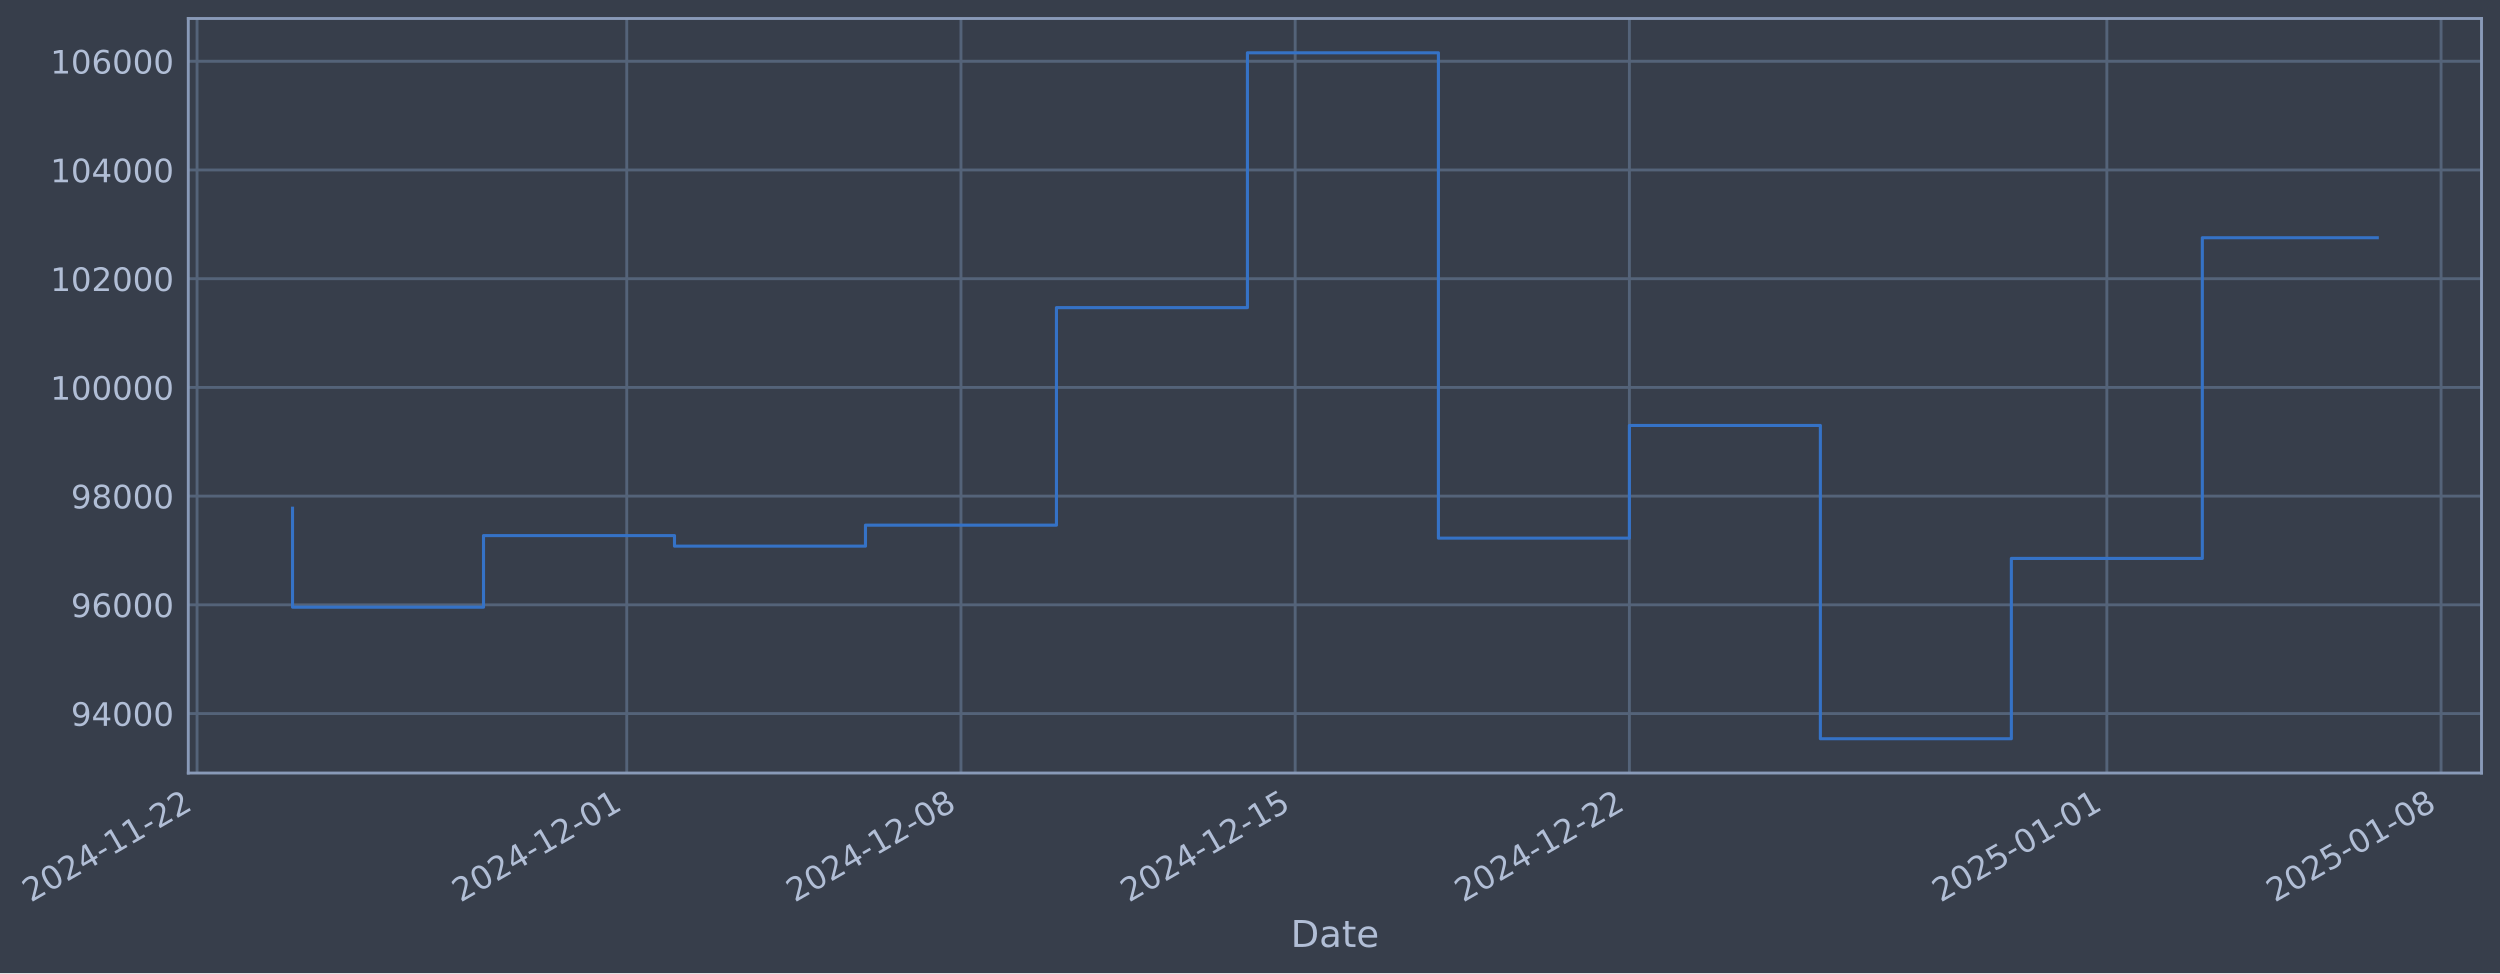
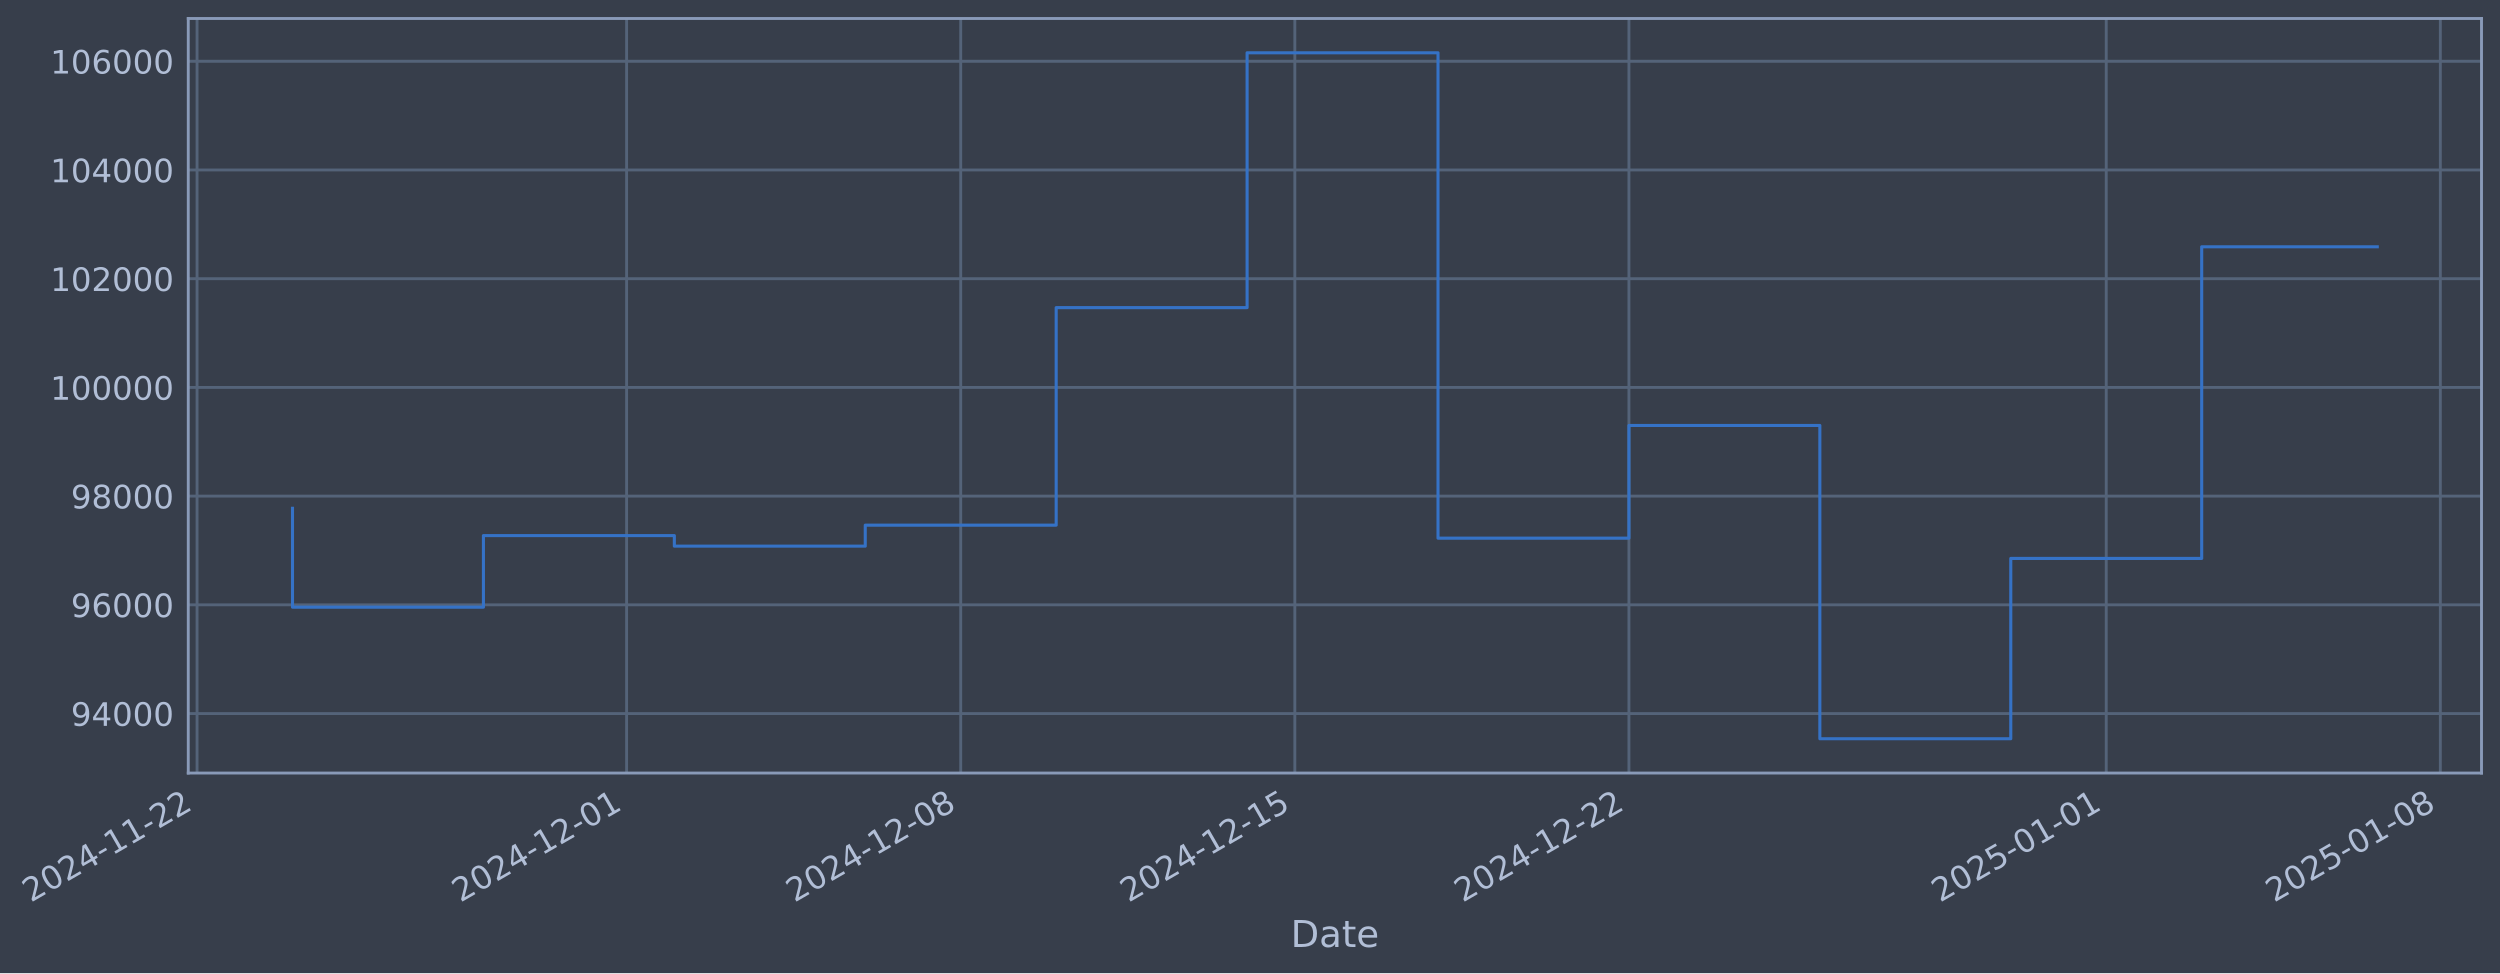
- <svg xmlns="http://www.w3.org/2000/svg" xmlns:xlink="http://www.w3.org/1999/xlink" width="973.307pt" height="378.87pt" viewBox="0 0 973.307 378.87" version="1.1">
+ <svg xmlns="http://www.w3.org/2000/svg" xmlns:xlink="http://www.w3.org/1999/xlink" width="973.295pt" height="378.87pt" viewBox="0 0 973.295 378.87" version="1.1">
  <defs>
    <style type="text/css">*{stroke-linejoin: round; stroke-linecap: butt}</style>
  </defs>
  <g id="figure_1">
    <g id="patch_1">
-       <path d="M 0 378.87  L 973.307 378.87  L 973.307 0  L 0 0  z " style="fill: #373e4b" />
+       <path d="M 0 378.87  L 973.295 378.87  L 973.295 0  L 0 0  z " style="fill: #373e4b" />
    </g>
    <g id="axes_1">
      <g id="patch_2">
-         <path d="M 73.307 300.96  L 966.107 300.96  L 966.107 7.2  L 73.307 7.2  z " style="fill: #373e4b" />
+         <path d="M 73.295 300.96  L 966.095 300.96  L 966.095 7.2  L 73.295 7.2  z " style="fill: #373e4b" />
      </g>
      <g id="matplotlib.axis_1">
        <g id="xtick_1">
          <g id="line2d_1">
-             <path d="M 76.713 300.96  L 76.713 7.2  " clip-path="url(#p37efa381be)" style="fill: none; stroke: #546379; stroke-width: 1.12; stroke-linecap: square" />
+             <path d="M 76.713 300.96  L 76.713 7.2  " clip-path="url(#p8c595198d2)" style="fill: none; stroke: #546379; stroke-width: 1.12; stroke-linecap: square" />
          </g>
          <g id="line2d_2" />
          <g id="text_1">
            <g style="fill: #b1bed6" transform="translate(11.98702 351.4642) rotate(-30) scale(0.126 -0.126)">
              <defs>
                <path id="DejaVuSans-32" d="M 1228 531  L 3431 531  L 3431 0  L 469 0  L 469 531  Q 828 903 1448 1529  Q 2069 2156 2228 2338  Q 2531 2678 2651 2914  Q 2772 3150 2772 3378  Q 2772 3750 2511 3984  Q 2250 4219 1831 4219  Q 1534 4219 1204 4116  Q 875 4013 500 3803  L 500 4441  Q 881 4594 1212 4672  Q 1544 4750 1819 4750  Q 2544 4750 2975 4387  Q 3406 4025 3406 3419  Q 3406 3131 3298 2873  Q 3191 2616 2906 2266  Q 2828 2175 2409 1742  Q 1991 1309 1228 531  z " transform="scale(0.015625)" />
                <path id="DejaVuSans-30" d="M 2034 4250  Q 1547 4250 1301 3770  Q 1056 3291 1056 2328  Q 1056 1369 1301 889  Q 1547 409 2034 409  Q 2525 409 2770 889  Q 3016 1369 3016 2328  Q 3016 3291 2770 3770  Q 2525 4250 2034 4250  z M 2034 4750  Q 2819 4750 3233 4129  Q 3647 3509 3647 2328  Q 3647 1150 3233 529  Q 2819 -91 2034 -91  Q 1250 -91 836 529  Q 422 1150 422 2328  Q 422 3509 836 4129  Q 1250 4750 2034 4750  z " transform="scale(0.015625)" />
                <path id="DejaVuSans-34" d="M 2419 4116  L 825 1625  L 2419 1625  L 2419 4116  z M 2253 4666  L 3047 4666  L 3047 1625  L 3713 1625  L 3713 1100  L 3047 1100  L 3047 0  L 2419 0  L 2419 1100  L 313 1100  L 313 1709  L 2253 4666  z " transform="scale(0.015625)" />
                <path id="DejaVuSans-2d" d="M 313 2009  L 1997 2009  L 1997 1497  L 313 1497  L 313 2009  z " transform="scale(0.015625)" />
                <path id="DejaVuSans-31" d="M 794 531  L 1825 531  L 1825 4091  L 703 3866  L 703 4441  L 1819 4666  L 2450 4666  L 2450 531  L 3481 531  L 3481 0  L 794 0  L 794 531  z " transform="scale(0.015625)" />
              </defs>
              <use xlink:href="#DejaVuSans-32" />
              <use xlink:href="#DejaVuSans-30" transform="translate(63.62305 0)" />
              <use xlink:href="#DejaVuSans-32" transform="translate(127.2461 0)" />
              <use xlink:href="#DejaVuSans-34" transform="translate(190.8691 0)" />
              <use xlink:href="#DejaVuSans-2d" transform="translate(254.4922 0)" />
              <use xlink:href="#DejaVuSans-31" transform="translate(290.5762 0)" />
              <use xlink:href="#DejaVuSans-31" transform="translate(354.1992 0)" />
              <use xlink:href="#DejaVuSans-2d" transform="translate(417.8223 0)" />
              <use xlink:href="#DejaVuSans-32" transform="translate(453.9062 0)" />
              <use xlink:href="#DejaVuSans-32" transform="translate(517.5293 0)" />
            </g>
          </g>
        </g>
        <g id="xtick_2">
          <g id="line2d_3">
-             <path d="M 244.006 300.96  L 244.006 7.2  " clip-path="url(#p37efa381be)" style="fill: none; stroke: #546379; stroke-width: 1.12; stroke-linecap: square" />
+             <path d="M 243.951 300.96  L 243.951 7.2  " clip-path="url(#p8c595198d2)" style="fill: none; stroke: #546379; stroke-width: 1.12; stroke-linecap: square" />
          </g>
          <g id="line2d_4" />
          <g id="text_2">
-             <g style="fill: #b1bed6" transform="translate(179.281 351.4642) rotate(-30) scale(0.126 -0.126)">
+             <g style="fill: #b1bed6" transform="translate(179.2252 351.4642) rotate(-30) scale(0.126 -0.126)">
              <use xlink:href="#DejaVuSans-32" />
              <use xlink:href="#DejaVuSans-30" transform="translate(63.62305 0)" />
              <use xlink:href="#DejaVuSans-32" transform="translate(127.2461 0)" />
              <use xlink:href="#DejaVuSans-34" transform="translate(190.8691 0)" />
              <use xlink:href="#DejaVuSans-2d" transform="translate(254.4922 0)" />
              <use xlink:href="#DejaVuSans-31" transform="translate(290.5762 0)" />
              <use xlink:href="#DejaVuSans-32" transform="translate(354.1992 0)" />
              <use xlink:href="#DejaVuSans-2d" transform="translate(417.8223 0)" />
              <use xlink:href="#DejaVuSans-30" transform="translate(453.9062 0)" />
              <use xlink:href="#DejaVuSans-31" transform="translate(517.5293 0)" />
            </g>
          </g>
        </g>
        <g id="xtick_3">
          <g id="line2d_5">
-             <path d="M 374.124 300.96  L 374.124 7.2  " clip-path="url(#p37efa381be)" style="fill: none; stroke: #546379; stroke-width: 1.12; stroke-linecap: square" />
+             <path d="M 374.025 300.96  L 374.025 7.2  " clip-path="url(#p8c595198d2)" style="fill: none; stroke: #546379; stroke-width: 1.12; stroke-linecap: square" />
          </g>
          <g id="line2d_6" />
          <g id="text_3">
-             <g style="fill: #b1bed6" transform="translate(309.3985 351.4642) rotate(-30) scale(0.126 -0.126)">
+             <g style="fill: #b1bed6" transform="translate(309.2993 351.4642) rotate(-30) scale(0.126 -0.126)">
              <defs>
                <path id="DejaVuSans-38" d="M 2034 2216  Q 1584 2216 1326 1975  Q 1069 1734 1069 1313  Q 1069 891 1326 650  Q 1584 409 2034 409  Q 2484 409 2743 651  Q 3003 894 3003 1313  Q 3003 1734 2745 1975  Q 2488 2216 2034 2216  z M 1403 2484  Q 997 2584 770 2862  Q 544 3141 544 3541  Q 544 4100 942 4425  Q 1341 4750 2034 4750  Q 2731 4750 3128 4425  Q 3525 4100 3525 3541  Q 3525 3141 3298 2862  Q 3072 2584 2669 2484  Q 3125 2378 3379 2068  Q 3634 1759 3634 1313  Q 3634 634 3220 271  Q 2806 -91 2034 -91  Q 1263 -91 848 271  Q 434 634 434 1313  Q 434 1759 690 2068  Q 947 2378 1403 2484  z M 1172 3481  Q 1172 3119 1398 2916  Q 1625 2713 2034 2713  Q 2441 2713 2670 2916  Q 2900 3119 2900 3481  Q 2900 3844 2670 4047  Q 2441 4250 2034 4250  Q 1625 4250 1398 4047  Q 1172 3844 1172 3481  z " transform="scale(0.015625)" />
              </defs>
              <use xlink:href="#DejaVuSans-32" />
              <use xlink:href="#DejaVuSans-30" transform="translate(63.62305 0)" />
              <use xlink:href="#DejaVuSans-32" transform="translate(127.2461 0)" />
              <use xlink:href="#DejaVuSans-34" transform="translate(190.8691 0)" />
              <use xlink:href="#DejaVuSans-2d" transform="translate(254.4922 0)" />
              <use xlink:href="#DejaVuSans-31" transform="translate(290.5762 0)" />
              <use xlink:href="#DejaVuSans-32" transform="translate(354.1992 0)" />
              <use xlink:href="#DejaVuSans-2d" transform="translate(417.8223 0)" />
              <use xlink:href="#DejaVuSans-30" transform="translate(453.9062 0)" />
              <use xlink:href="#DejaVuSans-38" transform="translate(517.5293 0)" />
            </g>
          </g>
        </g>
        <g id="xtick_4">
          <g id="line2d_7">
-             <path d="M 504.241 300.96  L 504.241 7.2  " clip-path="url(#p37efa381be)" style="fill: none; stroke: #546379; stroke-width: 1.12; stroke-linecap: square" />
+             <path d="M 504.099 300.96  L 504.099 7.2  " clip-path="url(#p8c595198d2)" style="fill: none; stroke: #546379; stroke-width: 1.12; stroke-linecap: square" />
          </g>
          <g id="line2d_8" />
          <g id="text_4">
-             <g style="fill: #b1bed6" transform="translate(439.516 351.4642) rotate(-30) scale(0.126 -0.126)">
+             <g style="fill: #b1bed6" transform="translate(439.3735 351.4642) rotate(-30) scale(0.126 -0.126)">
              <defs>
                <path id="DejaVuSans-35" d="M 691 4666  L 3169 4666  L 3169 4134  L 1269 4134  L 1269 2991  Q 1406 3038 1543 3061  Q 1681 3084 1819 3084  Q 2600 3084 3056 2656  Q 3513 2228 3513 1497  Q 3513 744 3044 326  Q 2575 -91 1722 -91  Q 1428 -91 1123 -41  Q 819 9 494 109  L 494 744  Q 775 591 1075 516  Q 1375 441 1709 441  Q 2250 441 2565 725  Q 2881 1009 2881 1497  Q 2881 1984 2565 2268  Q 2250 2553 1709 2553  Q 1456 2553 1204 2497  Q 953 2441 691 2322  L 691 4666  z " transform="scale(0.015625)" />
              </defs>
              <use xlink:href="#DejaVuSans-32" />
              <use xlink:href="#DejaVuSans-30" transform="translate(63.62305 0)" />
              <use xlink:href="#DejaVuSans-32" transform="translate(127.2461 0)" />
              <use xlink:href="#DejaVuSans-34" transform="translate(190.8691 0)" />
              <use xlink:href="#DejaVuSans-2d" transform="translate(254.4922 0)" />
              <use xlink:href="#DejaVuSans-31" transform="translate(290.5762 0)" />
              <use xlink:href="#DejaVuSans-32" transform="translate(354.1992 0)" />
              <use xlink:href="#DejaVuSans-2d" transform="translate(417.8223 0)" />
              <use xlink:href="#DejaVuSans-31" transform="translate(453.9062 0)" />
              <use xlink:href="#DejaVuSans-35" transform="translate(517.5293 0)" />
            </g>
          </g>
        </g>
        <g id="xtick_5">
          <g id="line2d_9">
-             <path d="M 634.359 300.96  L 634.359 7.2  " clip-path="url(#p37efa381be)" style="fill: none; stroke: #546379; stroke-width: 1.12; stroke-linecap: square" />
+             <path d="M 634.173 300.96  L 634.173 7.2  " clip-path="url(#p8c595198d2)" style="fill: none; stroke: #546379; stroke-width: 1.12; stroke-linecap: square" />
          </g>
          <g id="line2d_10" />
          <g id="text_5">
-             <g style="fill: #b1bed6" transform="translate(569.6335 351.4642) rotate(-30) scale(0.126 -0.126)">
+             <g style="fill: #b1bed6" transform="translate(569.4476 351.4642) rotate(-30) scale(0.126 -0.126)">
              <use xlink:href="#DejaVuSans-32" />
              <use xlink:href="#DejaVuSans-30" transform="translate(63.62305 0)" />
              <use xlink:href="#DejaVuSans-32" transform="translate(127.2461 0)" />
              <use xlink:href="#DejaVuSans-34" transform="translate(190.8691 0)" />
              <use xlink:href="#DejaVuSans-2d" transform="translate(254.4922 0)" />
              <use xlink:href="#DejaVuSans-31" transform="translate(290.5762 0)" />
              <use xlink:href="#DejaVuSans-32" transform="translate(354.1992 0)" />
              <use xlink:href="#DejaVuSans-2d" transform="translate(417.8223 0)" />
              <use xlink:href="#DejaVuSans-32" transform="translate(453.9062 0)" />
              <use xlink:href="#DejaVuSans-32" transform="translate(517.5293 0)" />
            </g>
          </g>
        </g>
        <g id="xtick_6">
          <g id="line2d_11">
-             <path d="M 820.241 300.96  L 820.241 7.2  " clip-path="url(#p37efa381be)" style="fill: none; stroke: #546379; stroke-width: 1.12; stroke-linecap: square" />
+             <path d="M 819.993 300.96  L 819.993 7.2  " clip-path="url(#p8c595198d2)" style="fill: none; stroke: #546379; stroke-width: 1.12; stroke-linecap: square" />
          </g>
          <g id="line2d_12" />
          <g id="text_6">
-             <g style="fill: #b1bed6" transform="translate(755.5156 351.4642) rotate(-30) scale(0.126 -0.126)">
+             <g style="fill: #b1bed6" transform="translate(755.2678 351.4642) rotate(-30) scale(0.126 -0.126)">
              <use xlink:href="#DejaVuSans-32" />
              <use xlink:href="#DejaVuSans-30" transform="translate(63.62305 0)" />
              <use xlink:href="#DejaVuSans-32" transform="translate(127.2461 0)" />
              <use xlink:href="#DejaVuSans-35" transform="translate(190.8691 0)" />
              <use xlink:href="#DejaVuSans-2d" transform="translate(254.4922 0)" />
              <use xlink:href="#DejaVuSans-30" transform="translate(290.5762 0)" />
              <use xlink:href="#DejaVuSans-31" transform="translate(354.1992 0)" />
              <use xlink:href="#DejaVuSans-2d" transform="translate(417.8223 0)" />
              <use xlink:href="#DejaVuSans-30" transform="translate(453.9062 0)" />
              <use xlink:href="#DejaVuSans-31" transform="translate(517.5293 0)" />
            </g>
          </g>
        </g>
        <g id="xtick_7">
          <g id="line2d_13">
-             <path d="M 950.359 300.96  L 950.359 7.2  " clip-path="url(#p37efa381be)" style="fill: none; stroke: #546379; stroke-width: 1.12; stroke-linecap: square" />
+             <path d="M 950.067 300.96  L 950.067 7.2  " clip-path="url(#p8c595198d2)" style="fill: none; stroke: #546379; stroke-width: 1.12; stroke-linecap: square" />
          </g>
          <g id="line2d_14" />
          <g id="text_7">
-             <g style="fill: #b1bed6" transform="translate(885.6332 351.4642) rotate(-30) scale(0.126 -0.126)">
+             <g style="fill: #b1bed6" transform="translate(885.3419 351.4642) rotate(-30) scale(0.126 -0.126)">
              <use xlink:href="#DejaVuSans-32" />
              <use xlink:href="#DejaVuSans-30" transform="translate(63.62305 0)" />
              <use xlink:href="#DejaVuSans-32" transform="translate(127.2461 0)" />
              <use xlink:href="#DejaVuSans-35" transform="translate(190.8691 0)" />
              <use xlink:href="#DejaVuSans-2d" transform="translate(254.4922 0)" />
              <use xlink:href="#DejaVuSans-30" transform="translate(290.5762 0)" />
              <use xlink:href="#DejaVuSans-31" transform="translate(354.1992 0)" />
              <use xlink:href="#DejaVuSans-2d" transform="translate(417.8223 0)" />
              <use xlink:href="#DejaVuSans-30" transform="translate(453.9062 0)" />
              <use xlink:href="#DejaVuSans-38" transform="translate(517.5293 0)" />
            </g>
          </g>
        </g>
        <g id="text_8">
-           <g style="fill: #b1bed6" transform="translate(502.498 368.6753) scale(0.144 -0.144)">
+           <g style="fill: #b1bed6" transform="translate(502.4856 368.6753) scale(0.144 -0.144)">
            <defs>
              <path id="DejaVuSans-44" d="M 1259 4147  L 1259 519  L 2022 519  Q 2988 519 3436 956  Q 3884 1394 3884 2338  Q 3884 3275 3436 3711  Q 2988 4147 2022 4147  L 1259 4147  z M 628 4666  L 1925 4666  Q 3281 4666 3915 4102  Q 4550 3538 4550 2338  Q 4550 1131 3912 565  Q 3275 0 1925 0  L 628 0  L 628 4666  z " transform="scale(0.015625)" />
              <path id="DejaVuSans-61" d="M 2194 1759  Q 1497 1759 1228 1600  Q 959 1441 959 1056  Q 959 750 1161 570  Q 1363 391 1709 391  Q 2188 391 2477 730  Q 2766 1069 2766 1631  L 2766 1759  L 2194 1759  z M 3341 1997  L 3341 0  L 2766 0  L 2766 531  Q 2569 213 2275 61  Q 1981 -91 1556 -91  Q 1019 -91 701 211  Q 384 513 384 1019  Q 384 1609 779 1909  Q 1175 2209 1959 2209  L 2766 2209  L 2766 2266  Q 2766 2663 2505 2880  Q 2244 3097 1772 3097  Q 1472 3097 1187 3025  Q 903 2953 641 2809  L 641 3341  Q 956 3463 1253 3523  Q 1550 3584 1831 3584  Q 2591 3584 2966 3190  Q 3341 2797 3341 1997  z " transform="scale(0.015625)" />
              <path id="DejaVuSans-74" d="M 1172 4494  L 1172 3500  L 2356 3500  L 2356 3053  L 1172 3053  L 1172 1153  Q 1172 725 1289 603  Q 1406 481 1766 481  L 2356 481  L 2356 0  L 1766 0  Q 1100 0 847 248  Q 594 497 594 1153  L 594 3053  L 172 3053  L 172 3500  L 594 3500  L 594 4494  L 1172 4494  z " transform="scale(0.015625)" />
              <path id="DejaVuSans-65" d="M 3597 1894  L 3597 1613  L 953 1613  Q 991 1019 1311 708  Q 1631 397 2203 397  Q 2534 397 2845 478  Q 3156 559 3463 722  L 3463 178  Q 3153 47 2828 -22  Q 2503 -91 2169 -91  Q 1331 -91 842 396  Q 353 884 353 1716  Q 353 2575 817 3079  Q 1281 3584 2069 3584  Q 2775 3584 3186 3129  Q 3597 2675 3597 1894  z M 3022 2063  Q 3016 2534 2758 2815  Q 2500 3097 2075 3097  Q 1594 3097 1305 2825  Q 1016 2553 972 2059  L 3022 2063  z " transform="scale(0.015625)" />
            </defs>
            <use xlink:href="#DejaVuSans-44" />
            <use xlink:href="#DejaVuSans-61" transform="translate(77.00195 0)" />
            <use xlink:href="#DejaVuSans-74" transform="translate(138.2812 0)" />
            <use xlink:href="#DejaVuSans-65" transform="translate(177.4902 0)" />
          </g>
        </g>
      </g>
      <g id="matplotlib.axis_2">
        <g id="ytick_1">
          <g id="line2d_15">
-             <path d="M 73.307 277.797  L 966.107 277.797  " clip-path="url(#p37efa381be)" style="fill: none; stroke: #546379; stroke-width: 1.12; stroke-linecap: square" />
+             <path d="M 73.295 277.797  L 966.095 277.797  " clip-path="url(#p8c595198d2)" style="fill: none; stroke: #546379; stroke-width: 1.12; stroke-linecap: square" />
          </g>
          <g id="line2d_16" />
          <g id="text_9">
-             <g style="fill: #b1bed6" transform="translate(27.62339 282.5841) scale(0.126 -0.126)">
+             <g style="fill: #b1bed6" transform="translate(27.61099 282.5841) scale(0.126 -0.126)">
              <defs>
                <path id="DejaVuSans-39" d="M 703 97  L 703 672  Q 941 559 1184 500  Q 1428 441 1663 441  Q 2288 441 2617 861  Q 2947 1281 2994 2138  Q 2813 1869 2534 1725  Q 2256 1581 1919 1581  Q 1219 1581 811 2004  Q 403 2428 403 3163  Q 403 3881 828 4315  Q 1253 4750 1959 4750  Q 2769 4750 3195 4129  Q 3622 3509 3622 2328  Q 3622 1225 3098 567  Q 2575 -91 1691 -91  Q 1453 -91 1209 -44  Q 966 3 703 97  z M 1959 2075  Q 2384 2075 2632 2365  Q 2881 2656 2881 3163  Q 2881 3666 2632 3958  Q 2384 4250 1959 4250  Q 1534 4250 1286 3958  Q 1038 3666 1038 3163  Q 1038 2656 1286 2365  Q 1534 2075 1959 2075  z " transform="scale(0.015625)" />
              </defs>
              <use xlink:href="#DejaVuSans-39" />
              <use xlink:href="#DejaVuSans-34" transform="translate(63.62305 0)" />
              <use xlink:href="#DejaVuSans-30" transform="translate(127.2461 0)" />
              <use xlink:href="#DejaVuSans-30" transform="translate(190.8691 0)" />
              <use xlink:href="#DejaVuSans-30" transform="translate(254.4922 0)" />
            </g>
          </g>
        </g>
        <g id="ytick_2">
          <g id="line2d_17">
-             <path d="M 73.307 235.473  L 966.107 235.473  " clip-path="url(#p37efa381be)" style="fill: none; stroke: #546379; stroke-width: 1.12; stroke-linecap: square" />
+             <path d="M 73.295 235.473  L 966.095 235.473  " clip-path="url(#p8c595198d2)" style="fill: none; stroke: #546379; stroke-width: 1.12; stroke-linecap: square" />
          </g>
          <g id="line2d_18" />
          <g id="text_10">
-             <g style="fill: #b1bed6" transform="translate(27.62339 240.2602) scale(0.126 -0.126)">
+             <g style="fill: #b1bed6" transform="translate(27.61099 240.2602) scale(0.126 -0.126)">
              <defs>
                <path id="DejaVuSans-36" d="M 2113 2584  Q 1688 2584 1439 2293  Q 1191 2003 1191 1497  Q 1191 994 1439 701  Q 1688 409 2113 409  Q 2538 409 2786 701  Q 3034 994 3034 1497  Q 3034 2003 2786 2293  Q 2538 2584 2113 2584  z M 3366 4563  L 3366 3988  Q 3128 4100 2886 4159  Q 2644 4219 2406 4219  Q 1781 4219 1451 3797  Q 1122 3375 1075 2522  Q 1259 2794 1537 2939  Q 1816 3084 2150 3084  Q 2853 3084 3261 2657  Q 3669 2231 3669 1497  Q 3669 778 3244 343  Q 2819 -91 2113 -91  Q 1303 -91 875 529  Q 447 1150 447 2328  Q 447 3434 972 4092  Q 1497 4750 2381 4750  Q 2619 4750 2861 4703  Q 3103 4656 3366 4563  z " transform="scale(0.015625)" />
              </defs>
              <use xlink:href="#DejaVuSans-39" />
              <use xlink:href="#DejaVuSans-36" transform="translate(63.62305 0)" />
              <use xlink:href="#DejaVuSans-30" transform="translate(127.2461 0)" />
              <use xlink:href="#DejaVuSans-30" transform="translate(190.8691 0)" />
              <use xlink:href="#DejaVuSans-30" transform="translate(254.4922 0)" />
            </g>
          </g>
        </g>
        <g id="ytick_3">
          <g id="line2d_19">
-             <path d="M 73.307 193.149  L 966.107 193.149  " clip-path="url(#p37efa381be)" style="fill: none; stroke: #546379; stroke-width: 1.12; stroke-linecap: square" />
+             <path d="M 73.295 193.149  L 966.095 193.149  " clip-path="url(#p8c595198d2)" style="fill: none; stroke: #546379; stroke-width: 1.12; stroke-linecap: square" />
          </g>
          <g id="line2d_20" />
          <g id="text_11">
-             <g style="fill: #b1bed6" transform="translate(27.62339 197.9364) scale(0.126 -0.126)">
+             <g style="fill: #b1bed6" transform="translate(27.61099 197.9364) scale(0.126 -0.126)">
              <use xlink:href="#DejaVuSans-39" />
              <use xlink:href="#DejaVuSans-38" transform="translate(63.62305 0)" />
              <use xlink:href="#DejaVuSans-30" transform="translate(127.2461 0)" />
              <use xlink:href="#DejaVuSans-30" transform="translate(190.8691 0)" />
              <use xlink:href="#DejaVuSans-30" transform="translate(254.4922 0)" />
            </g>
          </g>
        </g>
        <g id="ytick_4">
          <g id="line2d_21">
-             <path d="M 73.307 150.826  L 966.107 150.826  " clip-path="url(#p37efa381be)" style="fill: none; stroke: #546379; stroke-width: 1.12; stroke-linecap: square" />
+             <path d="M 73.295 150.826  L 966.095 150.826  " clip-path="url(#p8c595198d2)" style="fill: none; stroke: #546379; stroke-width: 1.12; stroke-linecap: square" />
          </g>
          <g id="line2d_22" />
          <g id="text_12">
-             <g style="fill: #b1bed6" transform="translate(19.60664 155.6126) scale(0.126 -0.126)">
+             <g style="fill: #b1bed6" transform="translate(19.59425 155.6126) scale(0.126 -0.126)">
              <use xlink:href="#DejaVuSans-31" />
              <use xlink:href="#DejaVuSans-30" transform="translate(63.62305 0)" />
              <use xlink:href="#DejaVuSans-30" transform="translate(127.2461 0)" />
              <use xlink:href="#DejaVuSans-30" transform="translate(190.8691 0)" />
              <use xlink:href="#DejaVuSans-30" transform="translate(254.4922 0)" />
              <use xlink:href="#DejaVuSans-30" transform="translate(318.1152 0)" />
            </g>
          </g>
        </g>
        <g id="ytick_5">
          <g id="line2d_23">
-             <path d="M 73.307 108.502  L 966.107 108.502  " clip-path="url(#p37efa381be)" style="fill: none; stroke: #546379; stroke-width: 1.12; stroke-linecap: square" />
+             <path d="M 73.295 108.502  L 966.095 108.502  " clip-path="url(#p8c595198d2)" style="fill: none; stroke: #546379; stroke-width: 1.12; stroke-linecap: square" />
          </g>
          <g id="line2d_24" />
          <g id="text_13">
-             <g style="fill: #b1bed6" transform="translate(19.60664 113.2888) scale(0.126 -0.126)">
+             <g style="fill: #b1bed6" transform="translate(19.59425 113.2888) scale(0.126 -0.126)">
              <use xlink:href="#DejaVuSans-31" />
              <use xlink:href="#DejaVuSans-30" transform="translate(63.62305 0)" />
              <use xlink:href="#DejaVuSans-32" transform="translate(127.2461 0)" />
              <use xlink:href="#DejaVuSans-30" transform="translate(190.8691 0)" />
              <use xlink:href="#DejaVuSans-30" transform="translate(254.4922 0)" />
              <use xlink:href="#DejaVuSans-30" transform="translate(318.1152 0)" />
            </g>
          </g>
        </g>
        <g id="ytick_6">
          <g id="line2d_25">
-             <path d="M 73.307 66.178  L 966.107 66.178  " clip-path="url(#p37efa381be)" style="fill: none; stroke: #546379; stroke-width: 1.12; stroke-linecap: square" />
+             <path d="M 73.295 66.178  L 966.095 66.178  " clip-path="url(#p8c595198d2)" style="fill: none; stroke: #546379; stroke-width: 1.12; stroke-linecap: square" />
          </g>
          <g id="line2d_26" />
          <g id="text_14">
-             <g style="fill: #b1bed6" transform="translate(19.60664 70.96502) scale(0.126 -0.126)">
+             <g style="fill: #b1bed6" transform="translate(19.59425 70.96502) scale(0.126 -0.126)">
              <use xlink:href="#DejaVuSans-31" />
              <use xlink:href="#DejaVuSans-30" transform="translate(63.62305 0)" />
              <use xlink:href="#DejaVuSans-34" transform="translate(127.2461 0)" />
              <use xlink:href="#DejaVuSans-30" transform="translate(190.8691 0)" />
              <use xlink:href="#DejaVuSans-30" transform="translate(254.4922 0)" />
              <use xlink:href="#DejaVuSans-30" transform="translate(318.1152 0)" />
            </g>
          </g>
        </g>
        <g id="ytick_7">
          <g id="line2d_27">
-             <path d="M 73.307 23.854  L 966.107 23.854  " clip-path="url(#p37efa381be)" style="fill: none; stroke: #546379; stroke-width: 1.12; stroke-linecap: square" />
+             <path d="M 73.295 23.854  L 966.095 23.854  " clip-path="url(#p8c595198d2)" style="fill: none; stroke: #546379; stroke-width: 1.12; stroke-linecap: square" />
          </g>
          <g id="line2d_28" />
          <g id="text_15">
-             <g style="fill: #b1bed6" transform="translate(19.60664 28.64121) scale(0.126 -0.126)">
+             <g style="fill: #b1bed6" transform="translate(19.59425 28.64121) scale(0.126 -0.126)">
              <use xlink:href="#DejaVuSans-31" />
              <use xlink:href="#DejaVuSans-30" transform="translate(63.62305 0)" />
              <use xlink:href="#DejaVuSans-36" transform="translate(127.2461 0)" />
              <use xlink:href="#DejaVuSans-30" transform="translate(190.8691 0)" />
              <use xlink:href="#DejaVuSans-30" transform="translate(254.4922 0)" />
              <use xlink:href="#DejaVuSans-30" transform="translate(318.1152 0)" />
            </g>
          </g>
        </g>
      </g>
      <g id="line2d_29">
-         <path d="M 113.889 197.87  L 113.889 236.383  L 188.242 236.383  L 188.242 208.521  L 262.595 208.521  L 262.595 212.628  L 336.948 212.628  L 336.948 204.459  L 411.3 204.459  L 411.3 119.77  L 485.653 119.77  L 485.653 20.553  L 560.006 20.553  L 560.006 209.517  L 634.359 209.517  L 634.359 165.636  L 708.712 165.636  L 708.712 287.607  L 783.065 287.607  L 783.065 217.409  L 857.418 217.409  L 857.418 92.562  L 925.525 92.562  " clip-path="url(#p37efa381be)" style="fill: none; stroke: #3572c6; stroke-width: 1.2; stroke-linecap: square" />
+         <path d="M 113.877 197.87  L 113.877 236.383  L 188.205 236.383  L 188.205 208.521  L 262.533 208.521  L 262.533 212.628  L 336.861 212.628  L 336.861 204.459  L 411.189 204.459  L 411.189 119.77  L 485.517 119.77  L 485.517 20.553  L 559.845 20.553  L 559.845 209.517  L 634.173 209.517  L 634.173 165.636  L 708.501 165.636  L 708.501 287.607  L 782.829 287.607  L 782.829 217.409  L 857.157 217.409  L 857.157 96.077  L 925.513 96.077  " clip-path="url(#p8c595198d2)" style="fill: none; stroke: #3572c6; stroke-width: 1.2; stroke-linecap: square" />
      </g>
      <g id="patch_3">
-         <path d="M 73.307 300.96  L 73.307 7.2  " style="fill: none; stroke: #899ab8; stroke-width: 1.12; stroke-linejoin: miter; stroke-linecap: square" />
+         <path d="M 73.295 300.96  L 73.295 7.2  " style="fill: none; stroke: #899ab8; stroke-width: 1.12; stroke-linejoin: miter; stroke-linecap: square" />
      </g>
      <g id="patch_4">
-         <path d="M 966.107 300.96  L 966.107 7.2  " style="fill: none; stroke: #899ab8; stroke-width: 1.12; stroke-linejoin: miter; stroke-linecap: square" />
+         <path d="M 966.095 300.96  L 966.095 7.2  " style="fill: none; stroke: #899ab8; stroke-width: 1.12; stroke-linejoin: miter; stroke-linecap: square" />
      </g>
      <g id="patch_5">
-         <path d="M 73.307 300.96  L 966.107 300.96  " style="fill: none; stroke: #899ab8; stroke-width: 1.12; stroke-linejoin: miter; stroke-linecap: square" />
+         <path d="M 73.295 300.96  L 966.095 300.96  " style="fill: none; stroke: #899ab8; stroke-width: 1.12; stroke-linejoin: miter; stroke-linecap: square" />
      </g>
      <g id="patch_6">
-         <path d="M 73.307 7.2  L 966.107 7.2  " style="fill: none; stroke: #899ab8; stroke-width: 1.12; stroke-linejoin: miter; stroke-linecap: square" />
+         <path d="M 73.295 7.2  L 966.095 7.2  " style="fill: none; stroke: #899ab8; stroke-width: 1.12; stroke-linejoin: miter; stroke-linecap: square" />
      </g>
    </g>
  </g>
  <defs>
-     <clipPath id="p37efa381be">
-       <rect x="73.307" y="7.2" width="892.8" height="293.76" />
+     <clipPath id="p8c595198d2">
+       <rect x="73.295" y="7.2" width="892.8" height="293.76" />
    </clipPath>
  </defs>
</svg>
